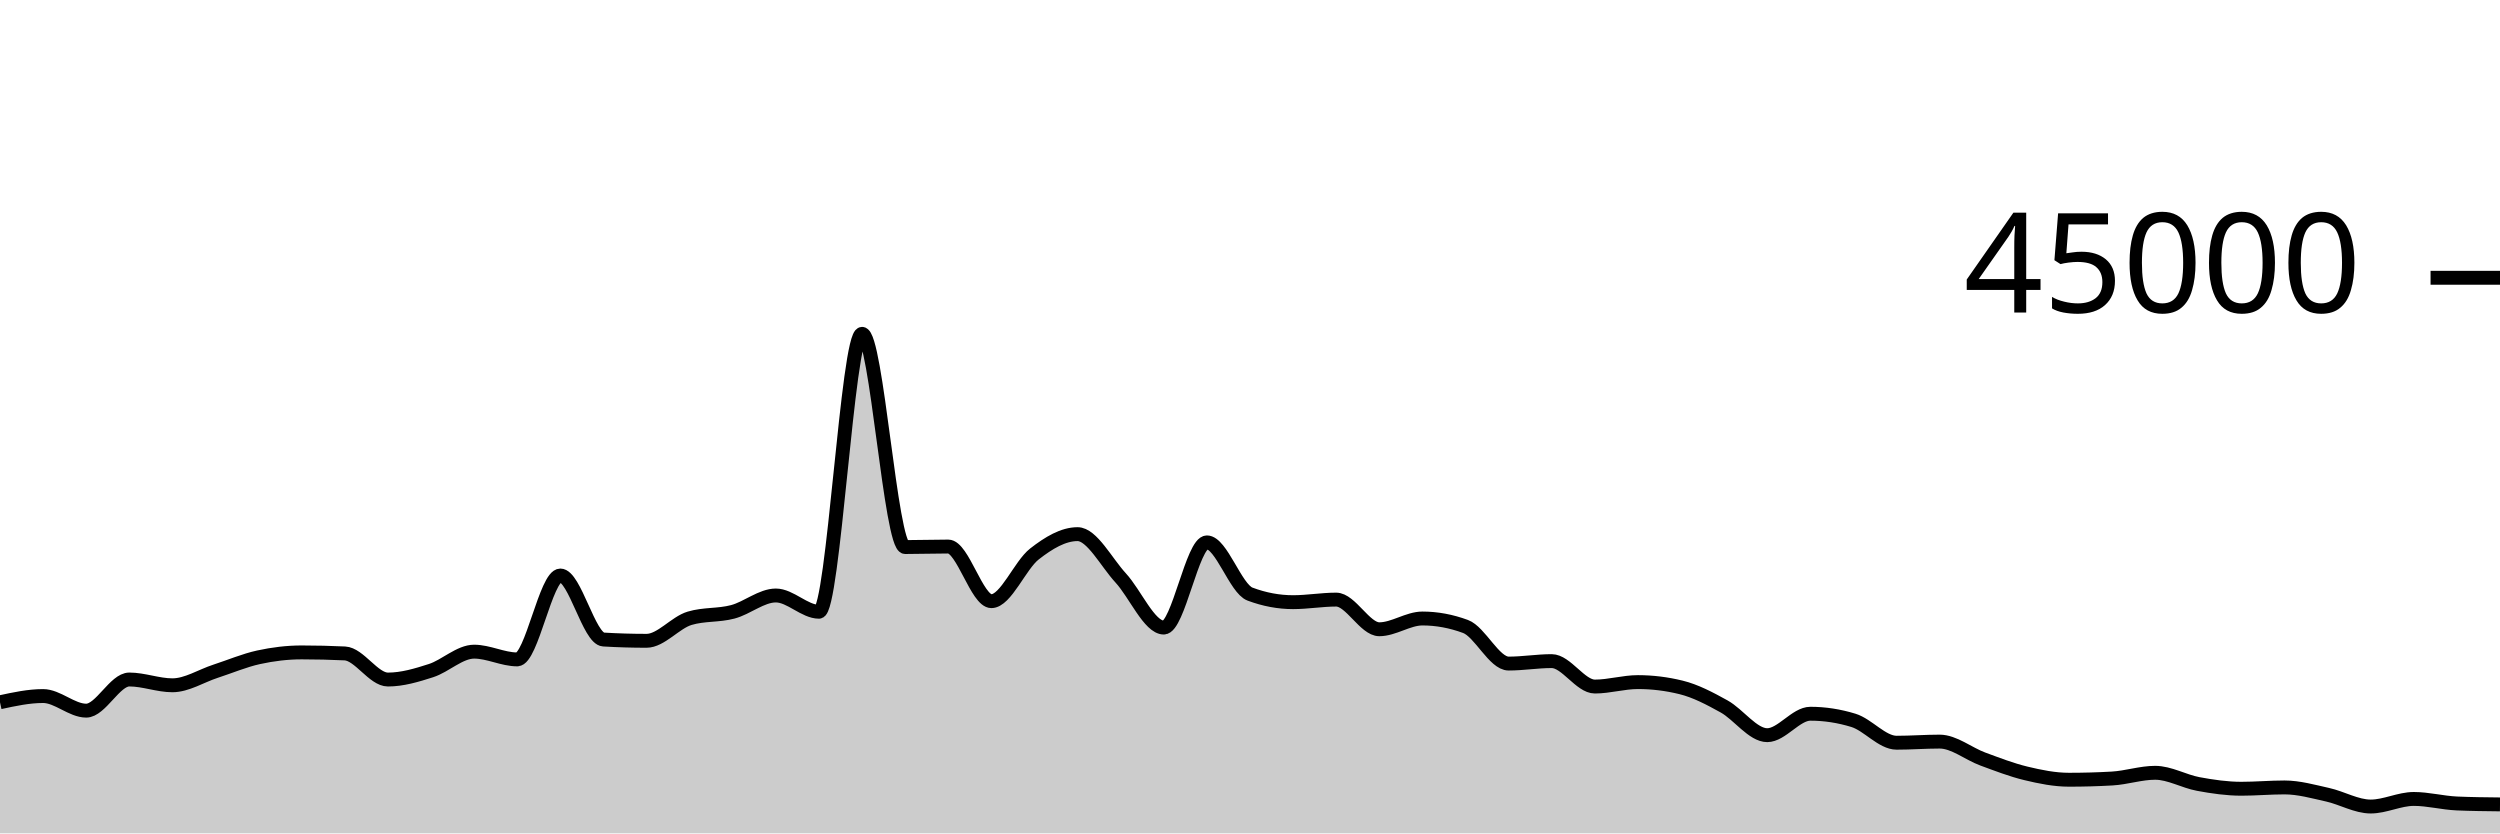
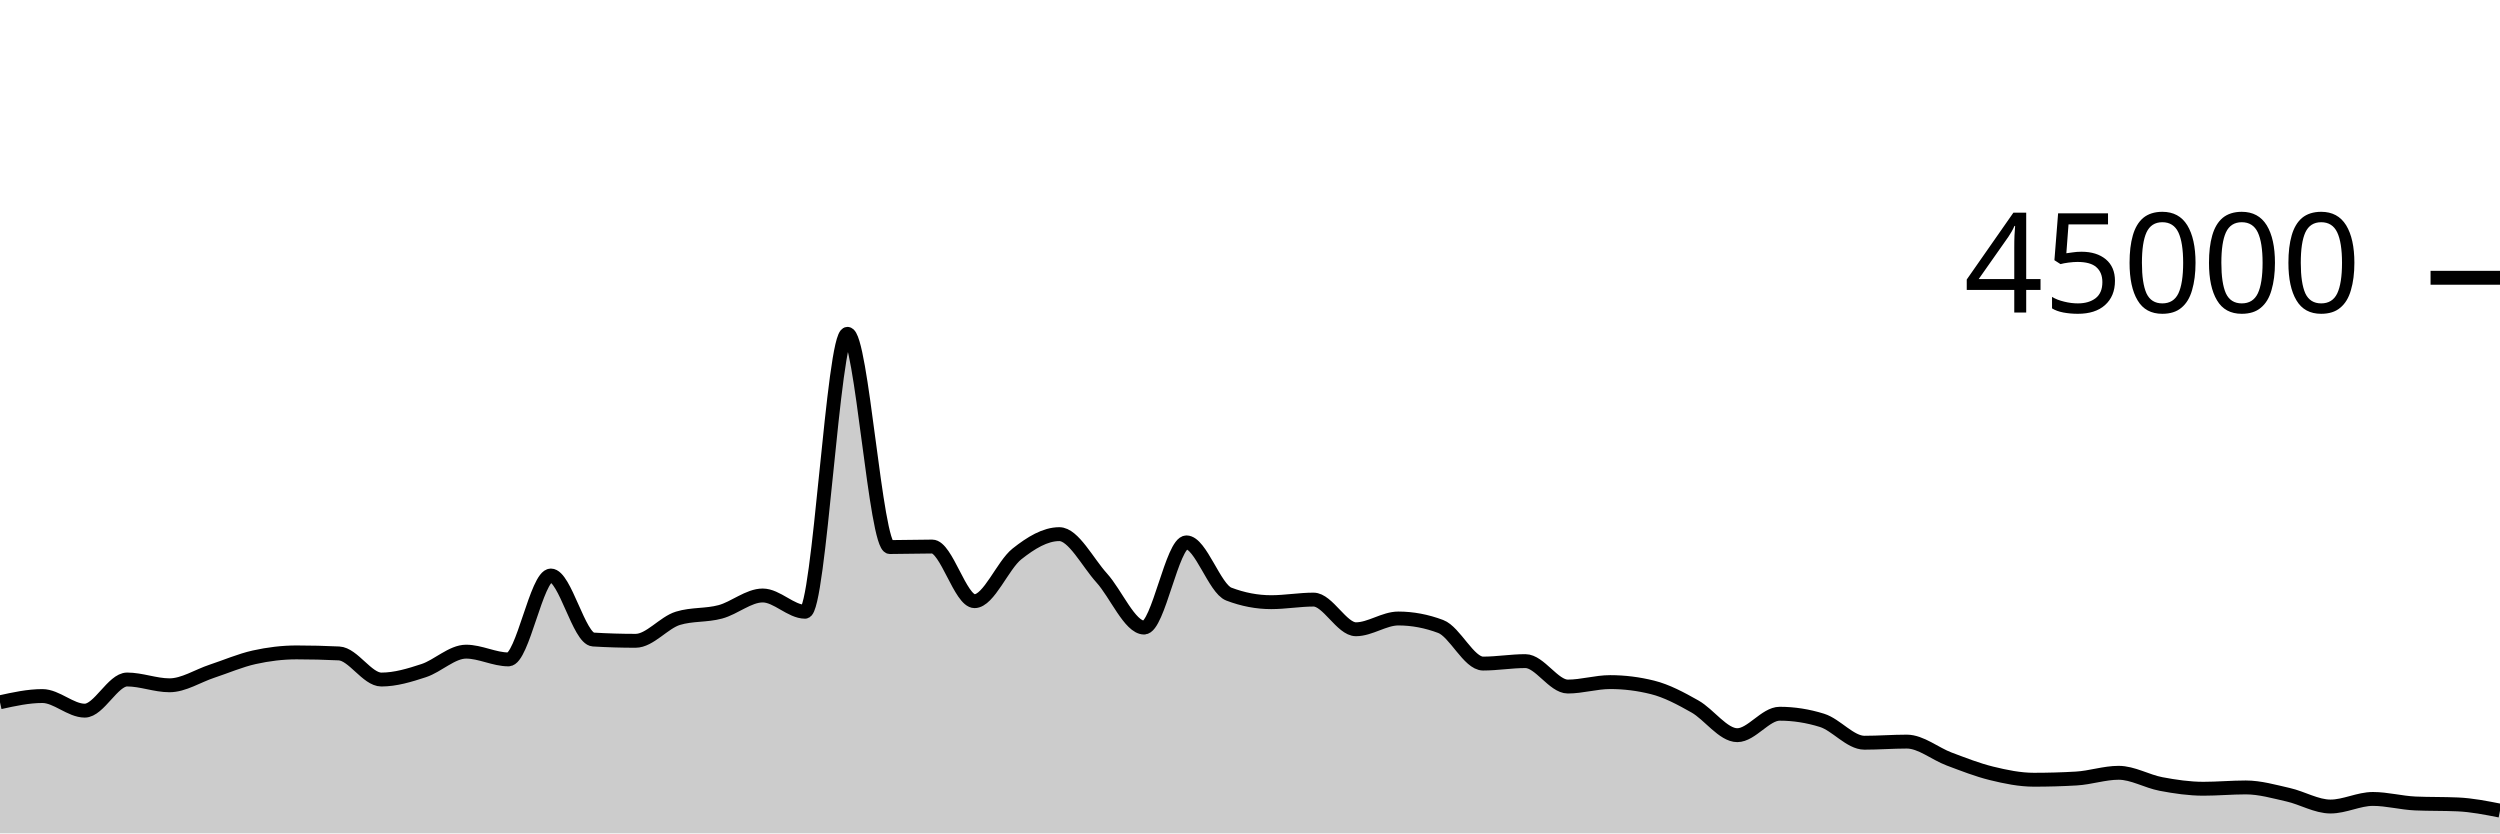
<svg xmlns="http://www.w3.org/2000/svg" viewBox="0 0 180 60">
  <g transform="translate(0,20)">
-     <path class="area" fill="rgba(0, 0, 0, 0.2)" d="M0,30.563C1.034,30.339,2.069,30.115,3.103,30.115C4.138,30.115,5.172,31.167,6.207,31.167C7.241,31.167,8.276,28.924,9.31,28.924C10.345,28.924,11.379,29.341,12.414,29.341C13.448,29.341,14.483,28.666,15.517,28.33C16.552,27.994,17.586,27.551,18.621,27.324C19.655,27.098,20.69,26.973,21.724,26.973C22.759,26.973,23.793,26.998,24.828,27.047C25.862,27.096,26.897,28.927,27.931,28.927C28.966,28.927,30,28.618,31.034,28.284C32.069,27.949,33.103,26.919,34.138,26.919C35.172,26.919,36.207,27.477,37.241,27.477C38.276,27.477,39.31,21.436,40.345,21.436C41.379,21.436,42.414,25.985,43.448,26.046C44.483,26.107,45.517,26.138,46.552,26.138C47.586,26.138,48.621,24.824,49.655,24.516C50.69,24.207,51.724,24.327,52.759,24.053C53.793,23.78,54.828,22.875,55.862,22.875C56.897,22.875,57.931,24.046,58.966,24.046C60,24.046,61.034,4.035,62.069,4.035C63.103,4.035,64.138,19.388,65.172,19.388C66.207,19.388,67.241,19.351,68.276,19.351C69.31,19.351,70.345,23.284,71.379,23.284C72.414,23.284,73.448,20.687,74.483,19.883C75.517,19.078,76.552,18.458,77.586,18.458C78.621,18.458,79.655,20.49,80.69,21.612C81.724,22.733,82.759,25.185,83.793,25.185C84.828,25.185,85.862,19.051,86.897,19.051C87.931,19.051,88.966,22.388,90,22.775C91.034,23.163,92.069,23.356,93.103,23.356C94.138,23.356,95.172,23.171,96.207,23.171C97.241,23.171,98.276,25.307,99.31,25.307C100.345,25.307,101.379,24.532,102.414,24.532C103.448,24.532,104.483,24.724,105.517,25.106C106.552,25.488,107.586,27.777,108.621,27.777C109.655,27.777,110.69,27.6,111.724,27.6C112.759,27.6,113.793,29.432,114.828,29.432C115.862,29.432,116.897,29.111,117.931,29.111C118.966,29.111,120,29.238,121.034,29.492C122.069,29.745,123.103,30.291,124.138,30.865C125.172,31.439,126.207,32.933,127.241,32.933C128.276,32.933,129.31,31.389,130.345,31.389C131.379,31.389,132.414,31.548,133.448,31.866C134.483,32.183,135.517,33.476,136.552,33.476C137.586,33.476,138.621,33.395,139.655,33.395C140.69,33.395,141.724,34.268,142.759,34.649C143.793,35.03,144.828,35.433,145.862,35.682C146.897,35.931,147.931,36.141,148.966,36.141C150,36.141,151.034,36.112,152.069,36.053C153.103,35.995,154.138,35.641,155.172,35.641C156.207,35.641,157.241,36.256,158.276,36.448C159.31,36.64,160.345,36.79,161.379,36.79C162.414,36.79,163.448,36.695,164.483,36.695C165.517,36.695,166.552,36.992,167.586,37.221C168.621,37.451,169.655,38.07,170.69,38.07C171.724,38.07,172.759,37.524,173.793,37.524C174.828,37.524,175.862,37.805,176.897,37.85C177.931,37.895,178.966,37.906,180,37.917L180,40C178.966,40,177.931,40,176.897,40C175.862,40,174.828,40,173.793,40C172.759,40,171.724,40,170.69,40C169.655,40,168.621,40,167.586,40C166.552,40,165.517,40,164.483,40C163.448,40,162.414,40,161.379,40C160.345,40,159.31,40,158.276,40C157.241,40,156.207,40,155.172,40C154.138,40,153.103,40,152.069,40C151.034,40,150,40,148.966,40C147.931,40,146.897,40,145.862,40C144.828,40,143.793,40,142.759,40C141.724,40,140.69,40,139.655,40C138.621,40,137.586,40,136.552,40C135.517,40,134.483,40,133.448,40C132.414,40,131.379,40,130.345,40C129.31,40,128.276,40,127.241,40C126.207,40,125.172,40,124.138,40C123.103,40,122.069,40,121.034,40C120,40,118.966,40,117.931,40C116.897,40,115.862,40,114.828,40C113.793,40,112.759,40,111.724,40C110.69,40,109.655,40,108.621,40C107.586,40,106.552,40,105.517,40C104.483,40,103.448,40,102.414,40C101.379,40,100.345,40,99.31,40C98.276,40,97.241,40,96.207,40C95.172,40,94.138,40,93.103,40C92.069,40,91.034,40,90,40C88.966,40,87.931,40,86.897,40C85.862,40,84.828,40,83.793,40C82.759,40,81.724,40,80.69,40C79.655,40,78.621,40,77.586,40C76.552,40,75.517,40,74.483,40C73.448,40,72.414,40,71.379,40C70.345,40,69.31,40,68.276,40C67.241,40,66.207,40,65.172,40C64.138,40,63.103,40,62.069,40C61.034,40,60,40,58.966,40C57.931,40,56.897,40,55.862,40C54.828,40,53.793,40,52.759,40C51.724,40,50.69,40,49.655,40C48.621,40,47.586,40,46.552,40C45.517,40,44.483,40,43.448,40C42.414,40,41.379,40,40.345,40C39.31,40,38.276,40,37.241,40C36.207,40,35.172,40,34.138,40C33.103,40,32.069,40,31.034,40C30,40,28.966,40,27.931,40C26.897,40,25.862,40,24.828,40C23.793,40,22.759,40,21.724,40C20.69,40,19.655,40,18.621,40C17.586,40,16.552,40,15.517,40C14.483,40,13.448,40,12.414,40C11.379,40,10.345,40,9.31,40C8.276,40,7.241,40,6.207,40C5.172,40,4.138,40,3.103,40C2.069,40,1.034,40,0,40Z" />
-     <path class="line" stroke="black" fill="none" d="M0,30.563C1.034,30.339,2.069,30.115,3.103,30.115C4.138,30.115,5.172,31.167,6.207,31.167C7.241,31.167,8.276,28.924,9.31,28.924C10.345,28.924,11.379,29.341,12.414,29.341C13.448,29.341,14.483,28.666,15.517,28.33C16.552,27.994,17.586,27.551,18.621,27.324C19.655,27.098,20.69,26.973,21.724,26.973C22.759,26.973,23.793,26.998,24.828,27.047C25.862,27.096,26.897,28.927,27.931,28.927C28.966,28.927,30,28.618,31.034,28.284C32.069,27.949,33.103,26.919,34.138,26.919C35.172,26.919,36.207,27.477,37.241,27.477C38.276,27.477,39.31,21.436,40.345,21.436C41.379,21.436,42.414,25.985,43.448,26.046C44.483,26.107,45.517,26.138,46.552,26.138C47.586,26.138,48.621,24.824,49.655,24.516C50.69,24.207,51.724,24.327,52.759,24.053C53.793,23.78,54.828,22.875,55.862,22.875C56.897,22.875,57.931,24.046,58.966,24.046C60,24.046,61.034,4.035,62.069,4.035C63.103,4.035,64.138,19.388,65.172,19.388C66.207,19.388,67.241,19.351,68.276,19.351C69.31,19.351,70.345,23.284,71.379,23.284C72.414,23.284,73.448,20.687,74.483,19.883C75.517,19.078,76.552,18.458,77.586,18.458C78.621,18.458,79.655,20.49,80.69,21.612C81.724,22.733,82.759,25.185,83.793,25.185C84.828,25.185,85.862,19.051,86.897,19.051C87.931,19.051,88.966,22.388,90,22.775C91.034,23.163,92.069,23.356,93.103,23.356C94.138,23.356,95.172,23.171,96.207,23.171C97.241,23.171,98.276,25.307,99.31,25.307C100.345,25.307,101.379,24.532,102.414,24.532C103.448,24.532,104.483,24.724,105.517,25.106C106.552,25.488,107.586,27.777,108.621,27.777C109.655,27.777,110.69,27.6,111.724,27.6C112.759,27.6,113.793,29.432,114.828,29.432C115.862,29.432,116.897,29.111,117.931,29.111C118.966,29.111,120,29.238,121.034,29.492C122.069,29.745,123.103,30.291,124.138,30.865C125.172,31.439,126.207,32.933,127.241,32.933C128.276,32.933,129.31,31.389,130.345,31.389C131.379,31.389,132.414,31.548,133.448,31.866C134.483,32.183,135.517,33.476,136.552,33.476C137.586,33.476,138.621,33.395,139.655,33.395C140.69,33.395,141.724,34.268,142.759,34.649C143.793,35.03,144.828,35.433,145.862,35.682C146.897,35.931,147.931,36.141,148.966,36.141C150,36.141,151.034,36.112,152.069,36.053C153.103,35.995,154.138,35.641,155.172,35.641C156.207,35.641,157.241,36.256,158.276,36.448C159.31,36.64,160.345,36.79,161.379,36.79C162.414,36.79,163.448,36.695,164.483,36.695C165.517,36.695,166.552,36.992,167.586,37.221C168.621,37.451,169.655,38.07,170.69,38.07C171.724,38.07,172.759,37.524,173.793,37.524C174.828,37.524,175.862,37.805,176.897,37.85C177.931,37.895,178.966,37.906,180,37.917" />
+     <path class="area" fill="rgba(0, 0, 0, 0.2)" d="M0,30.563C1.017,30.339,2.034,30.115,3.051,30.115C4.068,30.115,5.085,31.167,6.102,31.167C7.119,31.167,8.136,28.924,9.153,28.924C10.169,28.924,11.186,29.341,12.203,29.341C13.22,29.341,14.237,28.666,15.254,28.33C16.271,27.994,17.288,27.551,18.305,27.324C19.322,27.098,20.339,26.973,21.356,26.973C22.373,26.973,23.39,26.998,24.407,27.047C25.424,27.096,26.441,28.927,27.458,28.927C28.475,28.927,29.492,28.618,30.508,28.284C31.525,27.949,32.542,26.919,33.559,26.919C34.576,26.919,35.593,27.477,36.61,27.477C37.627,27.477,38.644,21.436,39.661,21.436C40.678,21.436,41.695,25.985,42.712,26.046C43.729,26.107,44.746,26.138,45.763,26.138C46.78,26.138,47.797,24.824,48.814,24.516C49.831,24.207,50.847,24.327,51.864,24.053C52.881,23.78,53.898,22.875,54.915,22.875C55.932,22.875,56.949,24.046,57.966,24.046C58.983,24.046,60,4.035,61.017,4.035C62.034,4.035,63.051,19.388,64.068,19.388C65.085,19.388,66.102,19.351,67.119,19.351C68.136,19.351,69.153,23.284,70.169,23.284C71.186,23.284,72.203,20.687,73.22,19.883C74.237,19.078,75.254,18.458,76.271,18.458C77.288,18.458,78.305,20.49,79.322,21.612C80.339,22.733,81.356,25.185,82.373,25.185C83.39,25.185,84.407,19.051,85.424,19.051C86.441,19.051,87.458,22.388,88.475,22.775C89.492,23.163,90.508,23.356,91.525,23.356C92.542,23.356,93.559,23.171,94.576,23.171C95.593,23.171,96.61,25.307,97.627,25.307C98.644,25.307,99.661,24.532,100.678,24.532C101.695,24.532,102.712,24.724,103.729,25.106C104.746,25.488,105.763,27.777,106.78,27.777C107.797,27.777,108.814,27.6,109.831,27.6C110.847,27.6,111.864,29.432,112.881,29.432C113.898,29.432,114.915,29.111,115.932,29.111C116.949,29.111,117.966,29.238,118.983,29.492C120,29.745,121.017,30.291,122.034,30.865C123.051,31.439,124.068,32.933,125.085,32.933C126.102,32.933,127.119,31.389,128.136,31.389C129.153,31.389,130.169,31.548,131.186,31.866C132.203,32.183,133.22,33.476,134.237,33.476C135.254,33.476,136.271,33.395,137.288,33.395C138.305,33.395,139.322,34.268,140.339,34.649C141.356,35.03,142.373,35.433,143.39,35.682C144.407,35.931,145.424,36.141,146.441,36.141C147.458,36.141,148.475,36.112,149.492,36.053C150.508,35.995,151.525,35.641,152.542,35.641C153.559,35.641,154.576,36.256,155.593,36.448C156.61,36.64,157.627,36.79,158.644,36.79C159.661,36.79,160.678,36.695,161.695,36.695C162.712,36.695,163.729,36.992,164.746,37.221C165.763,37.451,166.78,38.07,167.797,38.07C168.814,38.07,169.831,37.524,170.847,37.524C171.864,37.524,172.881,37.805,173.898,37.85C174.915,37.895,175.932,37.872,176.949,37.917C177.966,37.962,178.983,38.163,180,38.364L180,40C178.983,40,177.966,40,176.949,40C175.932,40,174.915,40,173.898,40C172.881,40,171.864,40,170.847,40C169.831,40,168.814,40,167.797,40C166.78,40,165.763,40,164.746,40C163.729,40,162.712,40,161.695,40C160.678,40,159.661,40,158.644,40C157.627,40,156.61,40,155.593,40C154.576,40,153.559,40,152.542,40C151.525,40,150.508,40,149.492,40C148.475,40,147.458,40,146.441,40C145.424,40,144.407,40,143.39,40C142.373,40,141.356,40,140.339,40C139.322,40,138.305,40,137.288,40C136.271,40,135.254,40,134.237,40C133.22,40,132.203,40,131.186,40C130.169,40,129.153,40,128.136,40C127.119,40,126.102,40,125.085,40C124.068,40,123.051,40,122.034,40C121.017,40,120,40,118.983,40C117.966,40,116.949,40,115.932,40C114.915,40,113.898,40,112.881,40C111.864,40,110.847,40,109.831,40C108.814,40,107.797,40,106.78,40C105.763,40,104.746,40,103.729,40C102.712,40,101.695,40,100.678,40C99.661,40,98.644,40,97.627,40C96.61,40,95.593,40,94.576,40C93.559,40,92.542,40,91.525,40C90.508,40,89.492,40,88.475,40C87.458,40,86.441,40,85.424,40C84.407,40,83.39,40,82.373,40C81.356,40,80.339,40,79.322,40C78.305,40,77.288,40,76.271,40C75.254,40,74.237,40,73.22,40C72.203,40,71.186,40,70.169,40C69.153,40,68.136,40,67.119,40C66.102,40,65.085,40,64.068,40C63.051,40,62.034,40,61.017,40C60,40,58.983,40,57.966,40C56.949,40,55.932,40,54.915,40C53.898,40,52.881,40,51.864,40C50.847,40,49.831,40,48.814,40C47.797,40,46.78,40,45.763,40C44.746,40,43.729,40,42.712,40C41.695,40,40.678,40,39.661,40C38.644,40,37.627,40,36.61,40C35.593,40,34.576,40,33.559,40C32.542,40,31.525,40,30.508,40C29.492,40,28.475,40,27.458,40C26.441,40,25.424,40,24.407,40C23.39,40,22.373,40,21.356,40C20.339,40,19.322,40,18.305,40C17.288,40,16.271,40,15.254,40C14.237,40,13.22,40,12.203,40C11.186,40,10.169,40,9.153,40C8.136,40,7.119,40,6.102,40C5.085,40,4.068,40,3.051,40C2.034,40,1.017,40,0,40Z" />
+     <path class="line" stroke="black" fill="none" d="M0,30.563C1.017,30.339,2.034,30.115,3.051,30.115C4.068,30.115,5.085,31.167,6.102,31.167C7.119,31.167,8.136,28.924,9.153,28.924C10.169,28.924,11.186,29.341,12.203,29.341C13.22,29.341,14.237,28.666,15.254,28.33C16.271,27.994,17.288,27.551,18.305,27.324C19.322,27.098,20.339,26.973,21.356,26.973C22.373,26.973,23.39,26.998,24.407,27.047C25.424,27.096,26.441,28.927,27.458,28.927C28.475,28.927,29.492,28.618,30.508,28.284C31.525,27.949,32.542,26.919,33.559,26.919C34.576,26.919,35.593,27.477,36.61,27.477C37.627,27.477,38.644,21.436,39.661,21.436C40.678,21.436,41.695,25.985,42.712,26.046C43.729,26.107,44.746,26.138,45.763,26.138C46.78,26.138,47.797,24.824,48.814,24.516C49.831,24.207,50.847,24.327,51.864,24.053C52.881,23.78,53.898,22.875,54.915,22.875C55.932,22.875,56.949,24.046,57.966,24.046C58.983,24.046,60,4.035,61.017,4.035C62.034,4.035,63.051,19.388,64.068,19.388C65.085,19.388,66.102,19.351,67.119,19.351C68.136,19.351,69.153,23.284,70.169,23.284C71.186,23.284,72.203,20.687,73.22,19.883C74.237,19.078,75.254,18.458,76.271,18.458C77.288,18.458,78.305,20.49,79.322,21.612C80.339,22.733,81.356,25.185,82.373,25.185C83.39,25.185,84.407,19.051,85.424,19.051C86.441,19.051,87.458,22.388,88.475,22.775C89.492,23.163,90.508,23.356,91.525,23.356C92.542,23.356,93.559,23.171,94.576,23.171C95.593,23.171,96.61,25.307,97.627,25.307C98.644,25.307,99.661,24.532,100.678,24.532C101.695,24.532,102.712,24.724,103.729,25.106C104.746,25.488,105.763,27.777,106.78,27.777C107.797,27.777,108.814,27.6,109.831,27.6C110.847,27.6,111.864,29.432,112.881,29.432C113.898,29.432,114.915,29.111,115.932,29.111C116.949,29.111,117.966,29.238,118.983,29.492C120,29.745,121.017,30.291,122.034,30.865C123.051,31.439,124.068,32.933,125.085,32.933C126.102,32.933,127.119,31.389,128.136,31.389C129.153,31.389,130.169,31.548,131.186,31.866C132.203,32.183,133.22,33.476,134.237,33.476C135.254,33.476,136.271,33.395,137.288,33.395C138.305,33.395,139.322,34.268,140.339,34.649C141.356,35.03,142.373,35.433,143.39,35.682C144.407,35.931,145.424,36.141,146.441,36.141C147.458,36.141,148.475,36.112,149.492,36.053C150.508,35.995,151.525,35.641,152.542,35.641C153.559,35.641,154.576,36.256,155.593,36.448C156.61,36.64,157.627,36.79,158.644,36.79C159.661,36.79,160.678,36.695,161.695,36.695C162.712,36.695,163.729,36.992,164.746,37.221C165.763,37.451,166.78,38.07,167.797,38.07C168.814,38.07,169.831,37.524,170.847,37.524C171.864,37.524,172.881,37.805,173.898,37.85C174.915,37.895,175.932,37.872,176.949,37.917C177.966,37.962,178.983,38.163,180,38.364" />
    <path class="axis-ceiling" stroke-width="1" stroke="black" fill="none" d="M175,0L180,0" />
    <text class="axis-ceiling-label" font-family="sans-serif" text-anchor="end" font-size="10px" x="170" y="2.5">45000</text>
  </g>
</svg>
